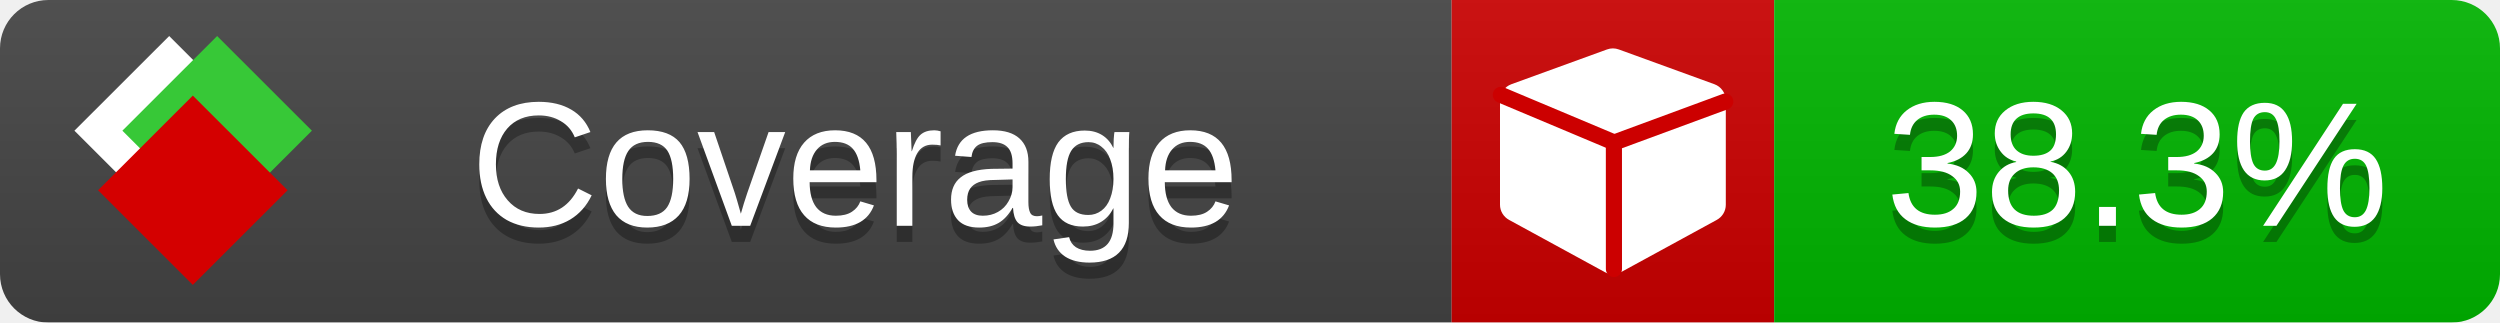
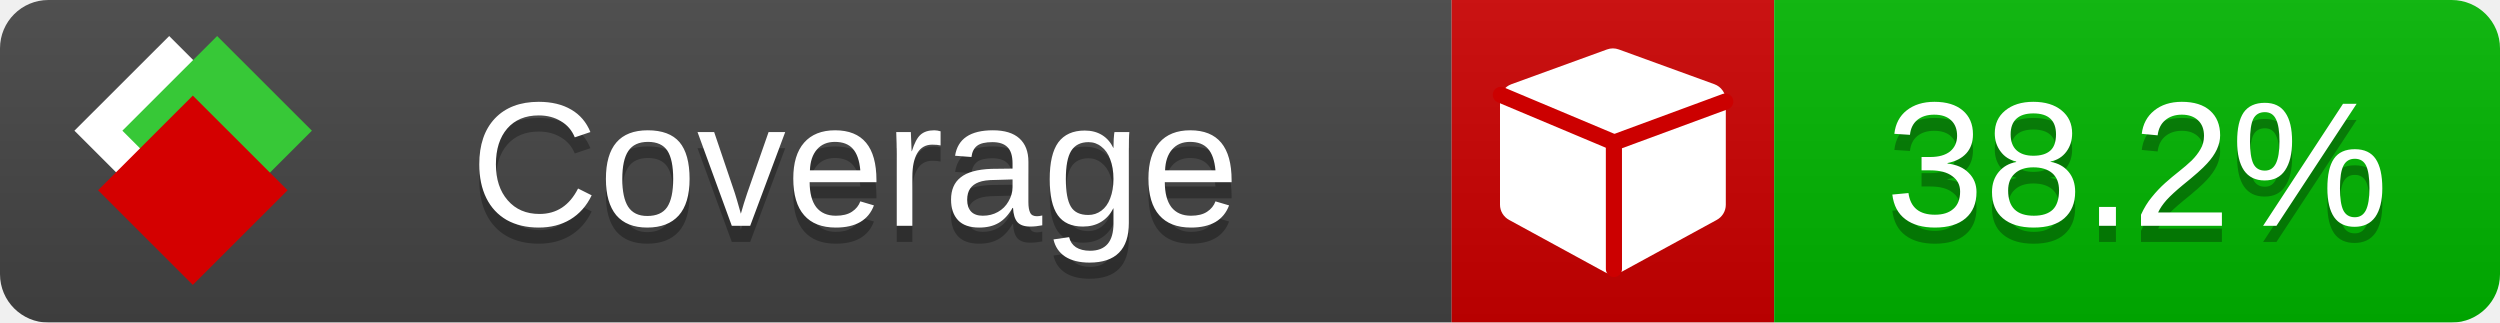
<svg xmlns="http://www.w3.org/2000/svg" xmlns:xlink="http://www.w3.org/1999/xlink" width="155" height="20">
  <style type="text/css">
          
            @keyframes fade1 {
                0% { visibility: visible; opacity: 1; }
               23% { visibility: visible; opacity: 1; }
               25% { visibility: hidden; opacity: 0; }
               48% { visibility: hidden; opacity: 0; }
               50% { visibility: hidden; opacity: 0; }
               73% { visibility: hidden; opacity: 0; }
               75% { visibility: hidden; opacity: 0; }
               98% { visibility: hidden; opacity: 0; }
              100% { visibility: visible; opacity: 1; }
            }
            @keyframes fade2 {
                0% { visibility: hidden; opacity: 0; }
               23% { visibility: hidden; opacity: 0; }
               25% { visibility: visible; opacity: 1; }
               48% { visibility: visible; opacity: 1; }
               50% { visibility: hidden; opacity: 0; }
               73% { visibility: hidden; opacity: 0; }
               75% { visibility: hidden; opacity: 0; }
               98% { visibility: hidden; opacity: 0; }
              100% { visibility: hidden; opacity: 0; }
            }
            @keyframes fade3 {
                0% { visibility: hidden; opacity: 0; }
               23% { visibility: hidden; opacity: 0; }
               25% { visibility: hidden; opacity: 0; }
               48% { visibility: hidden; opacity: 0; }
               50% { visibility: visible; opacity: 1; }
               73% { visibility: visible; opacity: 1; }
               75% { visibility: hidden; opacity: 0; }
               98% { visibility: hidden; opacity: 0; }
              100% { visibility: hidden; opacity: 0; }
            }
            @keyframes fade4 {
                0% { visibility: hidden; opacity: 0; }
               23% { visibility: hidden; opacity: 0; }
               25% { visibility: hidden; opacity: 0; }
               48% { visibility: hidden; opacity: 0; }
               50% { visibility: hidden; opacity: 0; }
               73% { visibility: hidden; opacity: 0; }
               75% { visibility: visible; opacity: 1; }
               98% { visibility: visible; opacity: 1; }
              100% { visibility: hidden; opacity: 0; }
            }
            .linecoverage {
                animation-duration: 15s;
                animation-name: fade1;
                animation-iteration-count: infinite;
            }
            .branchcoverage {
                animation-duration: 15s;
                animation-name: fade2;
                animation-iteration-count: infinite;
            }
            .methodcoverage {
                animation-duration: 15s;
                animation-name: fade3;
                animation-iteration-count: infinite;
            }
            .fullmethodcoverage {
                animation-duration: 15s;
                animation-name: fade4;
                animation-iteration-count: infinite;
            }
          
    </style>
  <defs>
    <linearGradient id="gradient" x2="0" y2="100%">
      <stop offset="0" stop-color="#bbb" stop-opacity=".1" />
      <stop offset="1" stop-opacity=".1" />
    </linearGradient>
    <linearGradient id="c">
      <stop offset="0" stop-color="#d40000" />
      <stop offset="1" stop-color="#ff2a2a" />
    </linearGradient>
    <linearGradient id="a">
      <stop offset="0" stop-color="#e0e0de" />
      <stop offset="1" stop-color="#fff" />
    </linearGradient>
    <linearGradient id="b">
      <stop offset="0" stop-color="#37c837" />
      <stop offset="1" stop-color="#217821" />
    </linearGradient>
    <linearGradient xlink:href="#a" id="e" x1="106.44" x2="69.96" y1="-11.96" y2="-46.84" gradientTransform="matrix(-.8426 -.00045 -.00045 -.8426 -94.27 -75.82)" gradientUnits="userSpaceOnUse" />
    <linearGradient xlink:href="#b" id="f" x1="56.19" x2="77.97" y1="-23.45" y2="10.62" gradientTransform="matrix(.8426 .00045 .00045 .8426 94.27 75.82)" gradientUnits="userSpaceOnUse" />
    <linearGradient xlink:href="#c" id="g" x1="79.98" x2="132.9" y1="10.79" y2="10.79" gradientTransform="matrix(.8426 .00045 .00045 .8426 94.27 75.82)" gradientUnits="userSpaceOnUse" />
    <mask id="mask">
      <rect width="155" height="20" rx="3" fill="#fff" />
    </mask>
    <g id="icon" transform="matrix(.04486 0 0 .04481 -.48 -.63)">
      <rect width="52.92" height="52.92" x="-109.72" y="-27.13" fill="url(#e)" transform="rotate(-135)" />
      <rect width="52.92" height="52.92" x="70.19" y="-39.18" fill="url(#f)" transform="rotate(45)" />
      <rect width="52.92" height="52.92" x="80.05" y="-15.74" fill="url(#g)" transform="rotate(45)" />
    </g>
  </defs>
  <g mask="url(#mask)">
    <rect x="0" y="0" width="90" height="20" fill="#444" />
    <rect x="90" y="0" width="20" height="20" fill="#c00" />
    <rect x="110" y="0" width="45" height="20" fill="#00B600" />
    <rect x="0" y="0" width="155" height="20" fill="url(#gradient)" />
  </g>
  <g>
    <path class="" fill="#fff" d="m 107,6.231 v 6.462 c 0,0.196 -0.051,0.379 -0.151,0.547 -0.101,0.168 -0.238,0.3 -0.412,0.395 l -5.923,3.231 c -0.157,0.09 -0.328,0.135 -0.513,0.135 -0.185,0 -0.356,-0.045 -0.513,-0.135 l -5.923,-3.231 C 93.39,13.539 93.252,13.407 93.151,13.239 93.05,13.071 93,12.889 93,12.692 v -6.462 c 0,-0.224 0.065,-0.429 0.194,-0.614 0.129,-0.185 0.3,-0.317 0.513,-0.395 l 5.923,-2.154 c 0.123,-0.045 0.247,-0.067 0.37,-0.067 0.123,0 0.247,0.022 0.37,0.067 l 5.923,2.154 c 0.213,0.079 0.384,0.21 0.513,0.395 0.129,0.185 0.194,0.39 0.194,0.614 z" />
    <path class="" style="fill:none;stroke:#cc0000;stroke-width:1;stroke-linecap:round;stroke-dasharray:none;stroke-opacity:1" d="m 100.064,16.677 -0.002,-7.833 6.906,-2.547" />
    <path class="" style="fill:none;stroke:#cc0000;stroke-width:1;stroke-linecap:round;stroke-dasharray:none;stroke-opacity:1" d="M 99.914,8.765 93.052,5.882" />
  </g>
  <g fill="#fff" text-anchor="middle" font-family="Verdana,Arial,Geneva,sans-serif" font-size="11">
    <a xlink:href="https://github.com/danielpalme/ReportGenerator" target="_top">
      <use xlink:href="#icon" transform="translate(3,1) scale(3.5)" />
    </a>
    <text x="53" y="15" fill="#010101" fill-opacity=".3">Coverage</text>
    <text x="53" y="14" fill="#fff">Coverage</text>
-     <text class="" x="132.5" y="15" fill="#010101" fill-opacity=".3">38.3%</text>
-     <text class="" x="132.5" y="14">38.3%</text>
+     <text class="" x="132.5" y="15" fill="#010101" fill-opacity=".3">38.2%</text>
+     <text class="" x="132.5" y="14">38.2%</text>
  </g>
  <g>
    <rect class="" x="90" y="0" width="65" height="20" fill-opacity="0" />
  </g>
</svg>
